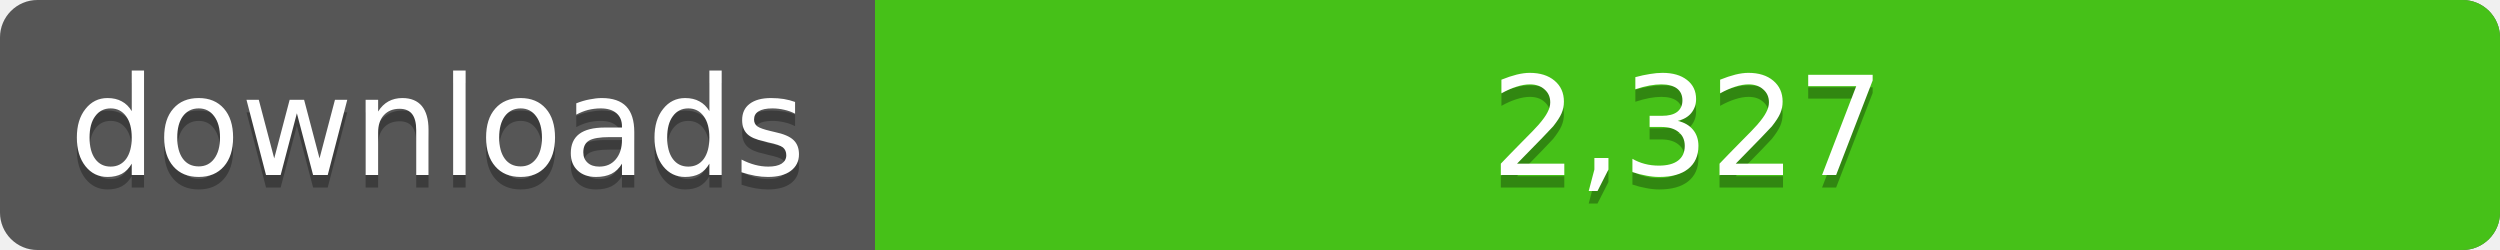
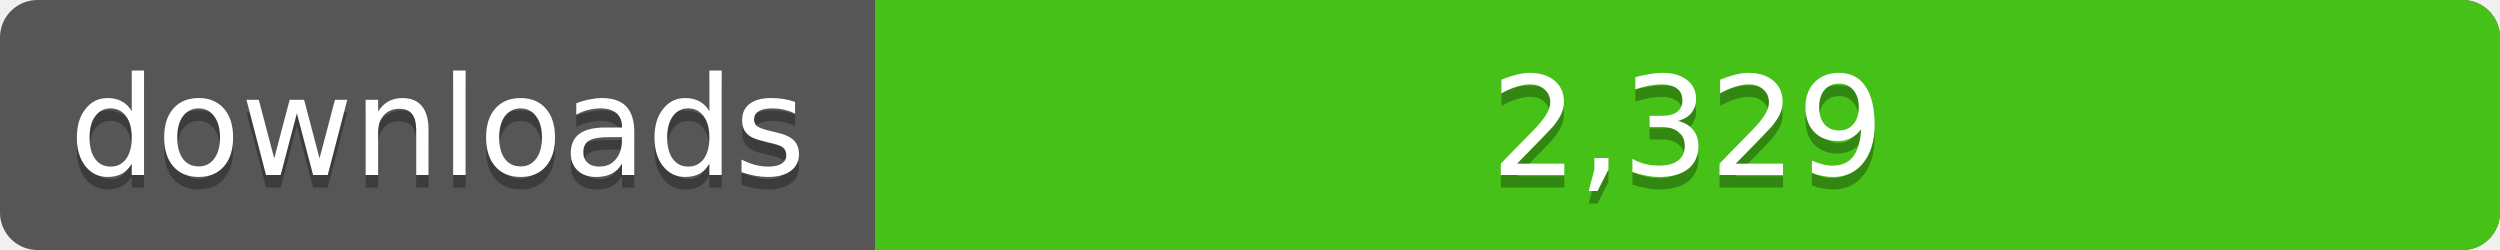
<svg xmlns="http://www.w3.org/2000/svg" width="200" height="20">
  <linearGradient id="a" x2="0" y2="100%%">
    <stop offset="0" stop-color="#bbb" stop-opacity=".1" />
    <stop offset="1" stop-opacity=".1" />
  </linearGradient>
  <rect rx="3" width="200" height="20" fill="#555" />
  <rect rx="3" x="70" width="130" height="20" fill="#4c1" />
  <path fill="#4c1" d="M70 0h4v20h-4z" />
  <rect rx="3" width="200" height="20" fill="url(#a)" />
  <g fill="#fff" text-anchor="middle" font-family="DejaVu Sans,Verdana,Geneva,sans-serif" font-size="11">
    <text x="35" y="15" fill="#010101" fill-opacity=".3">downloads</text>
    <text x="35" y="14">downloads</text>
-     <text x="135" y="15" fill="#010101" fill-opacity=".3">2,327</text>
-     <text x="135" y="14">2,327</text>
+     <text x="135" y="15" fill="#010101" fill-opacity=".3">2,329</text>
+     <text x="135" y="14">2,329</text>
  </g>
</svg>
